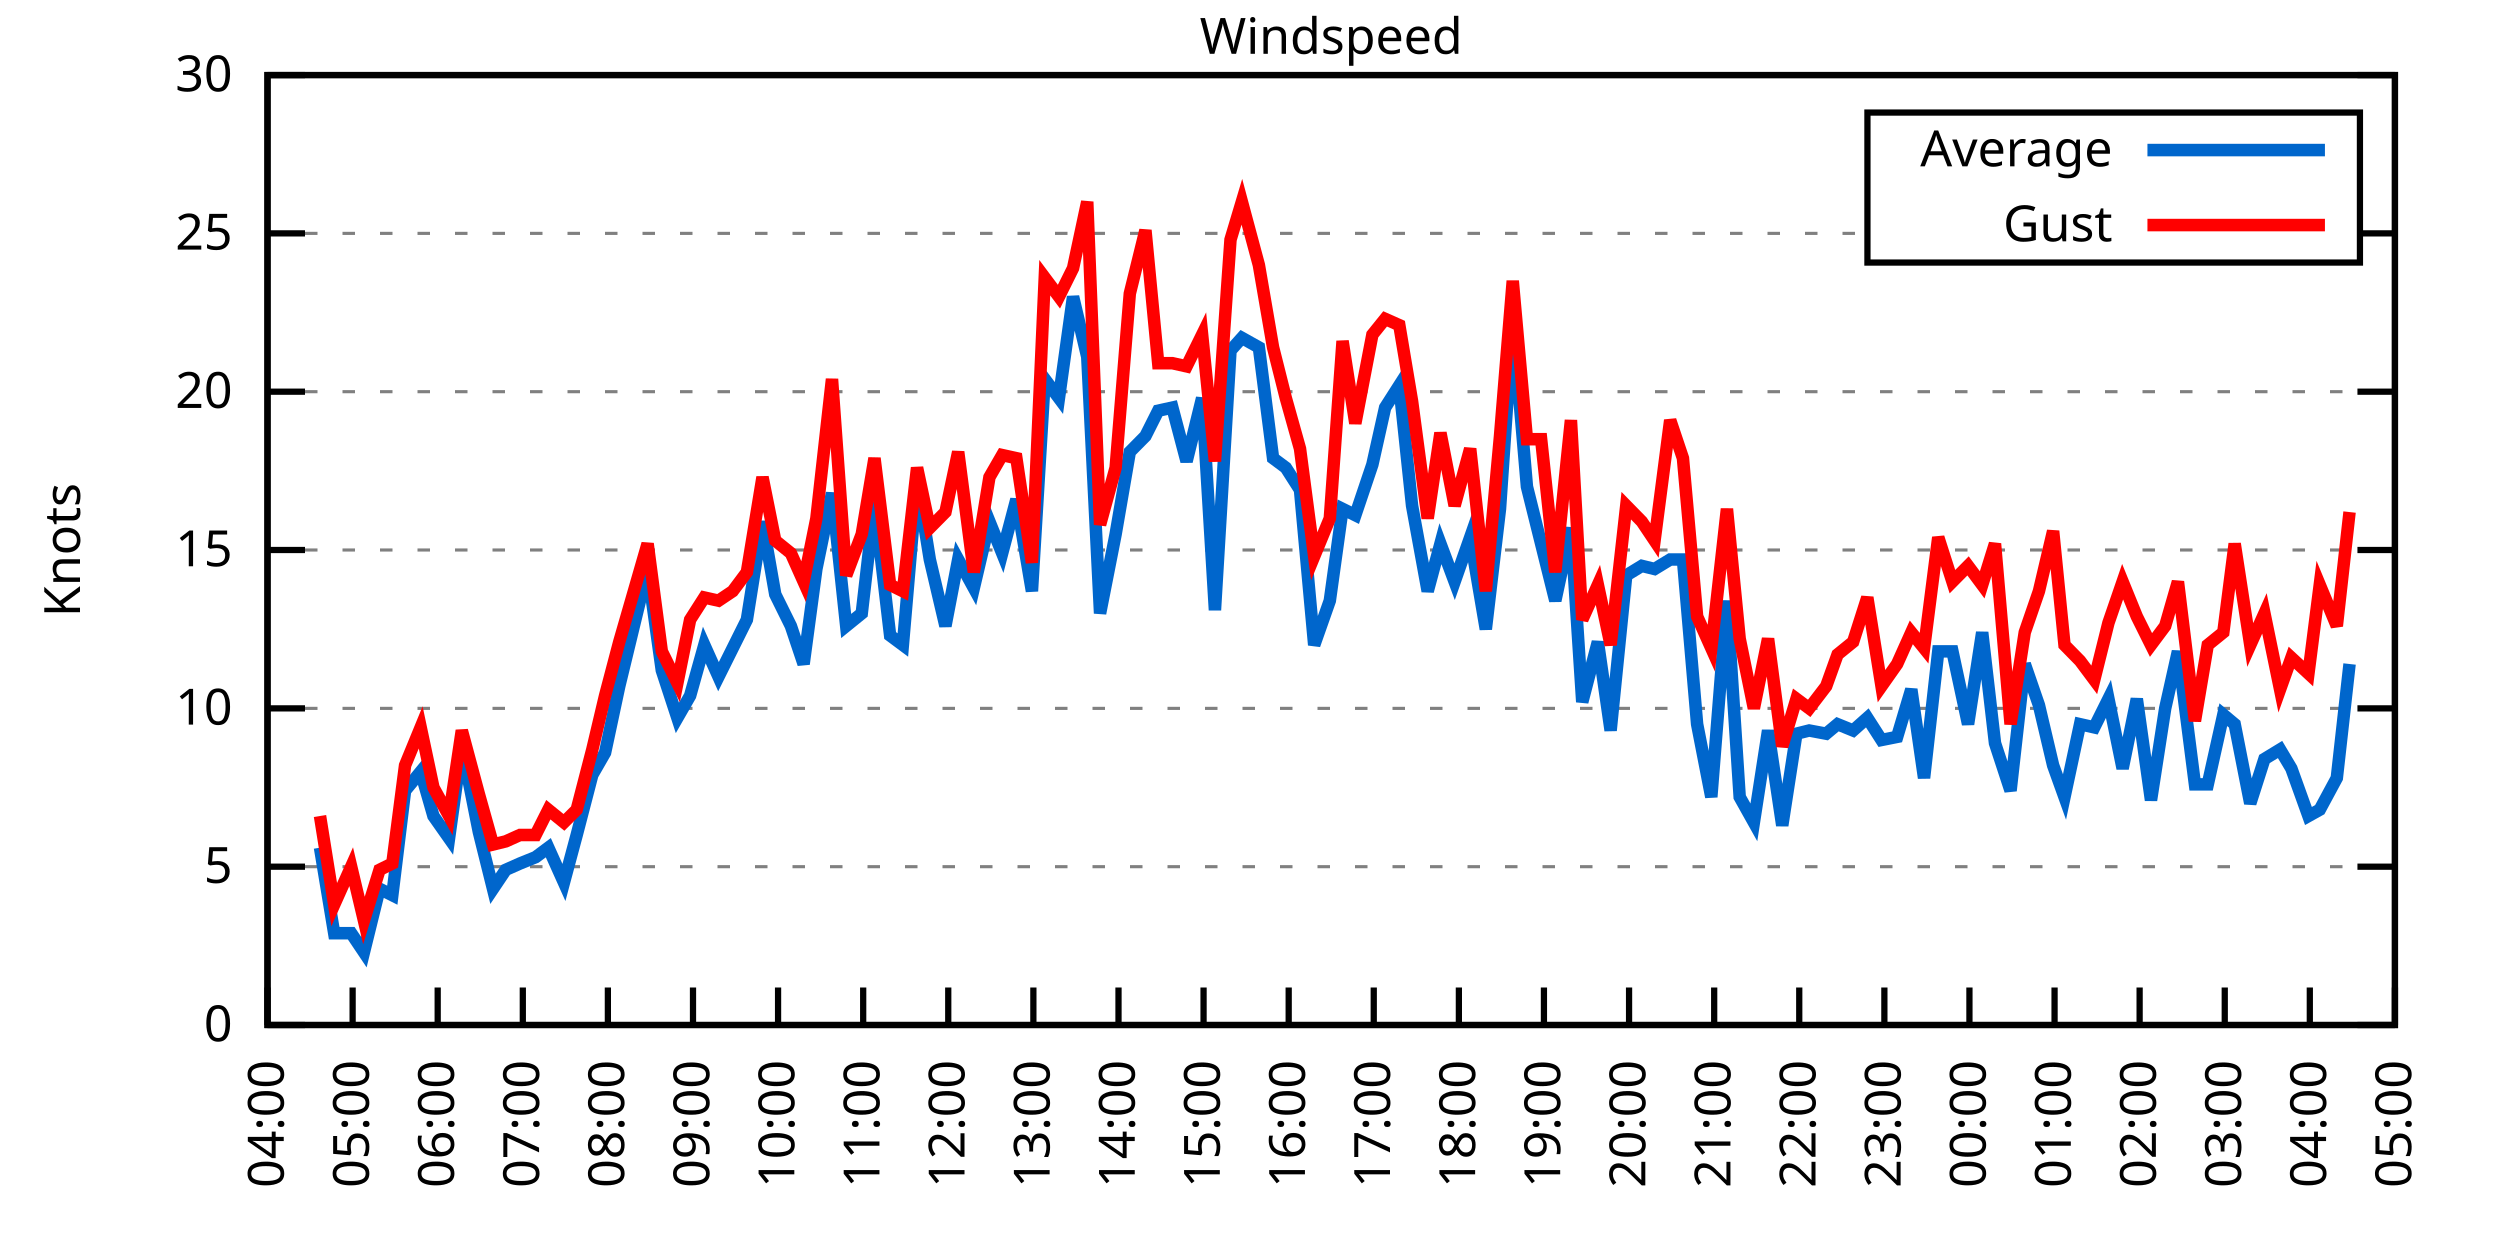
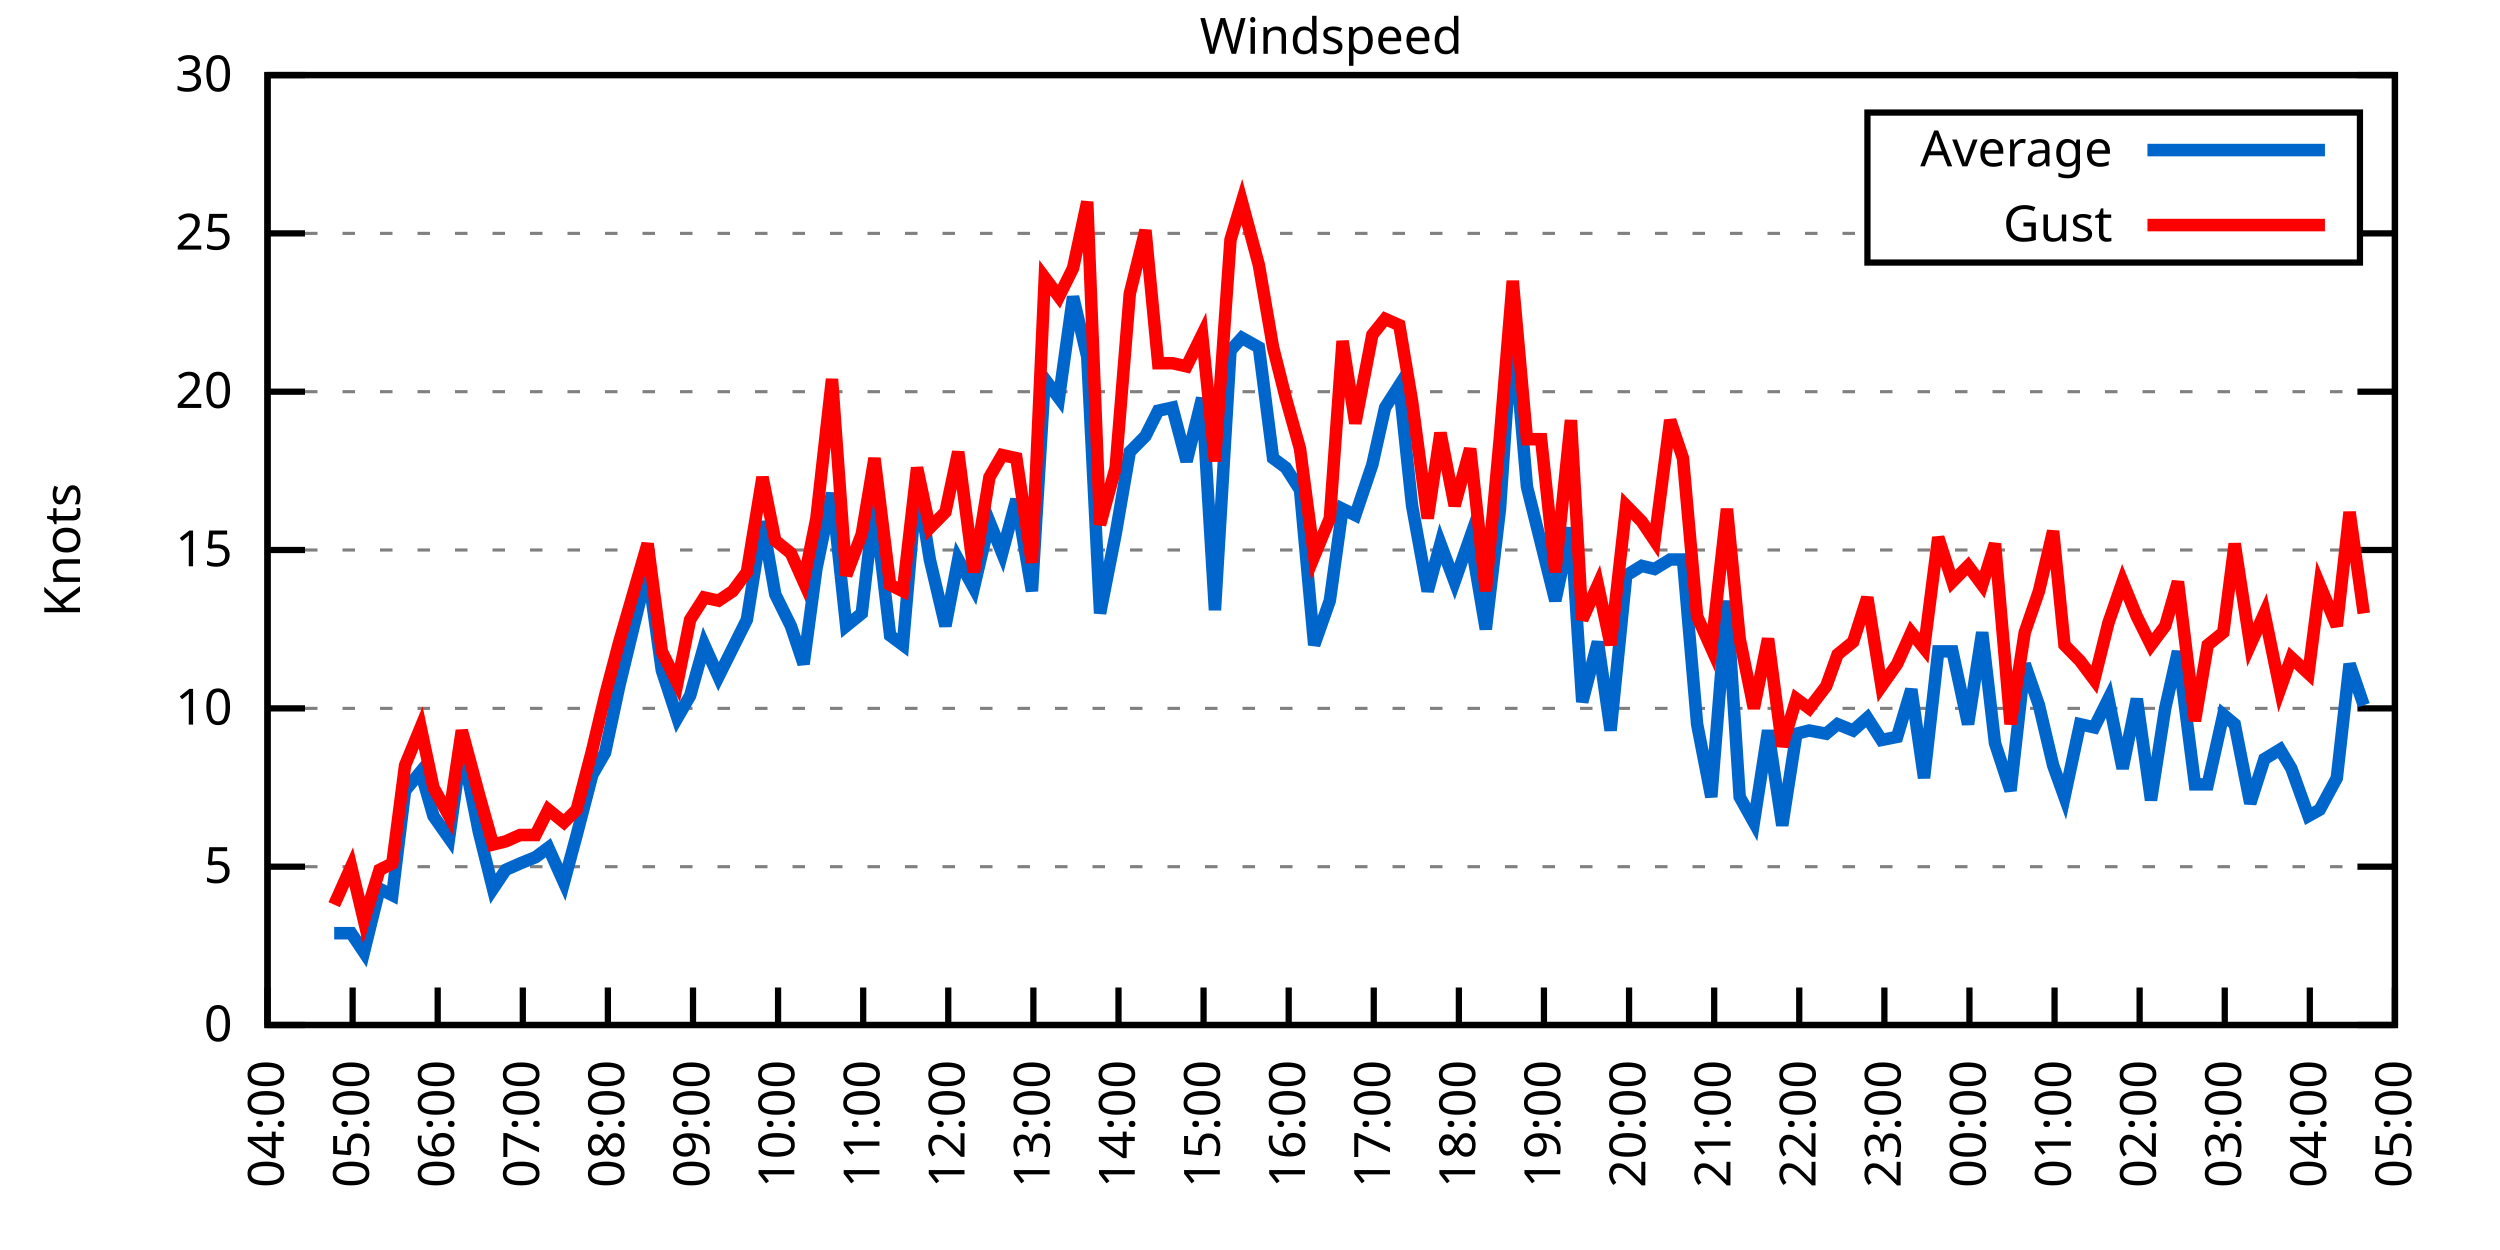
<svg xmlns="http://www.w3.org/2000/svg" xmlns:xlink="http://www.w3.org/1999/xlink" width="400" height="200" viewBox="0 0 400 200">
  <g id="gnuplot_canvas">
    <rect x="0" y="0" width="400" height="200" fill="none" />
    <defs>
      <circle id="gpDot" r="0.5" stroke-width="0.5" stroke="currentColor" />
      <path id="gpPt0" stroke-width="0.333" stroke="currentColor" d="M-1,0 h2 M0,-1 v2" />
      <path id="gpPt1" stroke-width="0.333" stroke="currentColor" d="M-1,-1 L1,1 M1,-1 L-1,1" />
      <path id="gpPt2" stroke-width="0.333" stroke="currentColor" d="M-1,0 L1,0 M0,-1 L0,1 M-1,-1 L1,1 M-1,1 L1,-1" />
      <rect id="gpPt3" stroke-width="0.333" stroke="currentColor" x="-1" y="-1" width="2" height="2" />
      <rect id="gpPt4" stroke-width="0.333" stroke="currentColor" fill="currentColor" x="-1" y="-1" width="2" height="2" />
      <circle id="gpPt5" stroke-width="0.333" stroke="currentColor" cx="0" cy="0" r="1" />
      <use xlink:href="#gpPt5" id="gpPt6" fill="currentColor" stroke="none" />
      <path id="gpPt7" stroke-width="0.333" stroke="currentColor" d="M0,-1.33 L-1.33,0.67 L1.33,0.67 z" />
      <use xlink:href="#gpPt7" id="gpPt8" fill="currentColor" stroke="none" />
      <use xlink:href="#gpPt7" id="gpPt9" stroke="currentColor" transform="rotate(180)" />
      <use xlink:href="#gpPt9" id="gpPt10" fill="currentColor" stroke="none" />
      <use xlink:href="#gpPt3" id="gpPt11" stroke="currentColor" transform="rotate(45)" />
      <use xlink:href="#gpPt11" id="gpPt12" fill="currentColor" stroke="none" />
      <path id="gpPt13" stroke-width="0.333" stroke="currentColor" d="M0,1.330 L1.265,0.411 L0.782,-1.067 L-0.782,-1.076 L-1.265,0.411 z" />
      <use xlink:href="#gpPt13" id="gpPt14" fill="currentColor" stroke="none" />
      <filter id="textbox" filterUnits="objectBoundingBox" x="0" y="0" height="1" width="1">
        <feFlood flood-color="white" flood-opacity="1" result="bgnd" />
        <feComposite in="SourceGraphic" in2="bgnd" operator="atop" />
      </filter>
      <filter id="greybox" filterUnits="objectBoundingBox" x="0" y="0" height="1" width="1">
        <feFlood flood-color="lightgrey" flood-opacity="1" result="grey" />
        <feComposite in="SourceGraphic" in2="grey" operator="atop" />
      </filter>
    </defs>
    <g fill="none" color="white" stroke="currentColor" stroke-width="1.00" stroke-linecap="butt" stroke-linejoin="miter">
</g>
    <g fill="none" color="black" stroke="currentColor" stroke-width="1.00" stroke-linecap="butt" stroke-linejoin="miter">
      <g stroke="none" shape-rendering="crispEdges">
        <polygon fill="rgb(255, 255, 255)" points="42.80,164.00 383.18,164.00 383.18,12.02 42.80,12.02 " />
      </g>
    </g>
    <g fill="none" color="black" stroke="currentColor" stroke-width="1.00" stroke-linecap="butt" stroke-linejoin="miter">
</g>
    <g fill="none" color="black" stroke="black" stroke-width="0.50" stroke-linecap="butt" stroke-linejoin="miter">
</g>
    <g fill="none" color="gray" stroke="currentColor" stroke-width="0.50" stroke-linecap="butt" stroke-linejoin="miter">
      <path stroke="gray" stroke-dasharray="2,4" class="gridline" d="M42.80,164.00 L383.19,164.00  " />
    </g>
    <g fill="none" color="gray" stroke="gray" stroke-width="1.00" stroke-linecap="butt" stroke-linejoin="miter">
</g>
    <g fill="none" color="black" stroke="currentColor" stroke-width="1.00" stroke-linecap="butt" stroke-linejoin="miter">
      <path stroke="black" d="M42.80,164.00 L48.80,164.00 M383.19,164.00 L377.19,164.00  " />
      <g transform="translate(37.20,166.60)" stroke="none" fill="black" font-family="Sans" font-size="8.00" text-anchor="end">
        <text>
          <tspan font-family="Sans"> 0</tspan>
        </text>
      </g>
    </g>
    <g fill="none" color="black" stroke="currentColor" stroke-width="1.00" stroke-linecap="butt" stroke-linejoin="miter">
</g>
    <g fill="none" color="black" stroke="black" stroke-width="0.50" stroke-linecap="butt" stroke-linejoin="miter">
</g>
    <g fill="none" color="gray" stroke="currentColor" stroke-width="0.50" stroke-linecap="butt" stroke-linejoin="miter">
      <path stroke="gray" stroke-dasharray="2,4" class="gridline" d="M42.80,138.67 L383.19,138.67  " />
    </g>
    <g fill="none" color="gray" stroke="gray" stroke-width="1.00" stroke-linecap="butt" stroke-linejoin="miter">
</g>
    <g fill="none" color="black" stroke="currentColor" stroke-width="1.00" stroke-linecap="butt" stroke-linejoin="miter">
      <path stroke="black" d="M42.80,138.67 L48.80,138.67 M383.19,138.67 L377.19,138.67  " />
      <g transform="translate(37.20,141.27)" stroke="none" fill="black" font-family="Sans" font-size="8.00" text-anchor="end">
        <text>
          <tspan font-family="Sans"> 5</tspan>
        </text>
      </g>
    </g>
    <g fill="none" color="black" stroke="currentColor" stroke-width="1.00" stroke-linecap="butt" stroke-linejoin="miter">
</g>
    <g fill="none" color="black" stroke="black" stroke-width="0.50" stroke-linecap="butt" stroke-linejoin="miter">
</g>
    <g fill="none" color="gray" stroke="currentColor" stroke-width="0.50" stroke-linecap="butt" stroke-linejoin="miter">
      <path stroke="gray" stroke-dasharray="2,4" class="gridline" d="M42.80,113.34 L383.19,113.34  " />
    </g>
    <g fill="none" color="gray" stroke="gray" stroke-width="1.00" stroke-linecap="butt" stroke-linejoin="miter">
</g>
    <g fill="none" color="black" stroke="currentColor" stroke-width="1.00" stroke-linecap="butt" stroke-linejoin="miter">
      <path stroke="black" d="M42.80,113.34 L48.80,113.34 M383.19,113.34 L377.19,113.34  " />
      <g transform="translate(37.20,115.94)" stroke="none" fill="black" font-family="Sans" font-size="8.00" text-anchor="end">
        <text>
          <tspan font-family="Sans"> 10</tspan>
        </text>
      </g>
    </g>
    <g fill="none" color="black" stroke="currentColor" stroke-width="1.00" stroke-linecap="butt" stroke-linejoin="miter">
</g>
    <g fill="none" color="black" stroke="black" stroke-width="0.50" stroke-linecap="butt" stroke-linejoin="miter">
</g>
    <g fill="none" color="gray" stroke="currentColor" stroke-width="0.50" stroke-linecap="butt" stroke-linejoin="miter">
      <path stroke="gray" stroke-dasharray="2,4" class="gridline" d="M42.80,88.00 L383.19,88.00  " />
    </g>
    <g fill="none" color="gray" stroke="gray" stroke-width="1.00" stroke-linecap="butt" stroke-linejoin="miter">
</g>
    <g fill="none" color="black" stroke="currentColor" stroke-width="1.00" stroke-linecap="butt" stroke-linejoin="miter">
      <path stroke="black" d="M42.80,88.00 L48.80,88.00 M383.19,88.00 L377.19,88.00  " />
      <g transform="translate(37.20,90.60)" stroke="none" fill="black" font-family="Sans" font-size="8.00" text-anchor="end">
        <text>
          <tspan font-family="Sans"> 15</tspan>
        </text>
      </g>
    </g>
    <g fill="none" color="black" stroke="currentColor" stroke-width="1.00" stroke-linecap="butt" stroke-linejoin="miter">
</g>
    <g fill="none" color="black" stroke="black" stroke-width="0.50" stroke-linecap="butt" stroke-linejoin="miter">
</g>
    <g fill="none" color="gray" stroke="currentColor" stroke-width="0.50" stroke-linecap="butt" stroke-linejoin="miter">
      <path stroke="gray" stroke-dasharray="2,4" class="gridline" d="M42.80,62.67 L383.19,62.67  " />
    </g>
    <g fill="none" color="gray" stroke="gray" stroke-width="1.00" stroke-linecap="butt" stroke-linejoin="miter">
</g>
    <g fill="none" color="black" stroke="currentColor" stroke-width="1.00" stroke-linecap="butt" stroke-linejoin="miter">
      <path stroke="black" d="M42.80,62.67 L48.80,62.67 M383.19,62.67 L377.19,62.67  " />
      <g transform="translate(37.20,65.27)" stroke="none" fill="black" font-family="Sans" font-size="8.00" text-anchor="end">
        <text>
          <tspan font-family="Sans"> 20</tspan>
        </text>
      </g>
    </g>
    <g fill="none" color="black" stroke="currentColor" stroke-width="1.00" stroke-linecap="butt" stroke-linejoin="miter">
</g>
    <g fill="none" color="black" stroke="black" stroke-width="0.50" stroke-linecap="butt" stroke-linejoin="miter">
</g>
    <g fill="none" color="gray" stroke="currentColor" stroke-width="0.50" stroke-linecap="butt" stroke-linejoin="miter">
      <path stroke="gray" stroke-dasharray="2,4" class="gridline" d="M42.80,37.34 L298.79,37.34 M377.59,37.34 L383.19,37.34  " />
    </g>
    <g fill="none" color="gray" stroke="gray" stroke-width="1.00" stroke-linecap="butt" stroke-linejoin="miter">
</g>
    <g fill="none" color="black" stroke="currentColor" stroke-width="1.00" stroke-linecap="butt" stroke-linejoin="miter">
      <path stroke="black" d="M42.80,37.34 L48.80,37.34 M383.19,37.34 L377.19,37.34  " />
      <g transform="translate(37.20,39.94)" stroke="none" fill="black" font-family="Sans" font-size="8.00" text-anchor="end">
        <text>
          <tspan font-family="Sans"> 25</tspan>
        </text>
      </g>
    </g>
    <g fill="none" color="black" stroke="currentColor" stroke-width="1.00" stroke-linecap="butt" stroke-linejoin="miter">
</g>
    <g fill="none" color="black" stroke="black" stroke-width="0.50" stroke-linecap="butt" stroke-linejoin="miter">
</g>
    <g fill="none" color="gray" stroke="currentColor" stroke-width="0.50" stroke-linecap="butt" stroke-linejoin="miter">
      <path stroke="gray" stroke-dasharray="2,4" class="gridline" d="M42.80,12.01 L383.19,12.01  " />
    </g>
    <g fill="none" color="gray" stroke="gray" stroke-width="1.00" stroke-linecap="butt" stroke-linejoin="miter">
</g>
    <g fill="none" color="black" stroke="currentColor" stroke-width="1.00" stroke-linecap="butt" stroke-linejoin="miter">
      <path stroke="black" d="M42.80,12.01 L48.80,12.01 M383.19,12.01 L377.19,12.01  " />
      <g transform="translate(37.20,14.61)" stroke="none" fill="black" font-family="Sans" font-size="8.00" text-anchor="end">
        <text>
          <tspan font-family="Sans"> 30</tspan>
        </text>
      </g>
    </g>
    <g fill="none" color="black" stroke="currentColor" stroke-width="1.00" stroke-linecap="butt" stroke-linejoin="miter">
      <path stroke="black" d="M42.80,164.00 L42.80,158.00  " />
      <g transform="translate(45.40,169.60) rotate(270.00)" stroke="none" fill="black" font-family="Sans" font-size="8.00" text-anchor="end">
        <text>
          <tspan font-family="Sans">04:00</tspan>
        </text>
      </g>
    </g>
    <g fill="none" color="black" stroke="currentColor" stroke-width="1.00" stroke-linecap="butt" stroke-linejoin="miter">
      <path stroke="black" d="M56.42,164.00 L56.42,158.00  " />
      <g transform="translate(59.02,169.60) rotate(270.00)" stroke="none" fill="black" font-family="Sans" font-size="8.00" text-anchor="end">
        <text>
          <tspan font-family="Sans">05:00</tspan>
        </text>
      </g>
    </g>
    <g fill="none" color="black" stroke="currentColor" stroke-width="1.00" stroke-linecap="butt" stroke-linejoin="miter">
      <path stroke="black" d="M70.03,164.00 L70.03,158.00  " />
      <g transform="translate(72.63,169.60) rotate(270.00)" stroke="none" fill="black" font-family="Sans" font-size="8.00" text-anchor="end">
        <text>
          <tspan font-family="Sans">06:00</tspan>
        </text>
      </g>
    </g>
    <g fill="none" color="black" stroke="currentColor" stroke-width="1.00" stroke-linecap="butt" stroke-linejoin="miter">
      <path stroke="black" d="M83.65,164.00 L83.65,158.00  " />
      <g transform="translate(86.25,169.60) rotate(270.00)" stroke="none" fill="black" font-family="Sans" font-size="8.00" text-anchor="end">
        <text>
          <tspan font-family="Sans">07:00</tspan>
        </text>
      </g>
    </g>
    <g fill="none" color="black" stroke="currentColor" stroke-width="1.00" stroke-linecap="butt" stroke-linejoin="miter">
      <path stroke="black" d="M97.26,164.00 L97.26,158.00  " />
      <g transform="translate(99.86,169.60) rotate(270.00)" stroke="none" fill="black" font-family="Sans" font-size="8.00" text-anchor="end">
        <text>
          <tspan font-family="Sans">08:00</tspan>
        </text>
      </g>
    </g>
    <g fill="none" color="black" stroke="currentColor" stroke-width="1.00" stroke-linecap="butt" stroke-linejoin="miter">
      <path stroke="black" d="M110.88,164.00 L110.88,158.00  " />
      <g transform="translate(113.48,169.60) rotate(270.00)" stroke="none" fill="black" font-family="Sans" font-size="8.00" text-anchor="end">
        <text>
          <tspan font-family="Sans">09:00</tspan>
        </text>
      </g>
    </g>
    <g fill="none" color="black" stroke="currentColor" stroke-width="1.00" stroke-linecap="butt" stroke-linejoin="miter">
      <path stroke="black" d="M124.49,164.00 L124.49,158.00  " />
      <g transform="translate(127.09,169.60) rotate(270.00)" stroke="none" fill="black" font-family="Sans" font-size="8.00" text-anchor="end">
        <text>
          <tspan font-family="Sans">10:00</tspan>
        </text>
      </g>
    </g>
    <g fill="none" color="black" stroke="currentColor" stroke-width="1.00" stroke-linecap="butt" stroke-linejoin="miter">
      <path stroke="black" d="M138.11,164.00 L138.11,158.00  " />
      <g transform="translate(140.71,169.60) rotate(270.00)" stroke="none" fill="black" font-family="Sans" font-size="8.00" text-anchor="end">
        <text>
          <tspan font-family="Sans">11:00</tspan>
        </text>
      </g>
    </g>
    <g fill="none" color="black" stroke="currentColor" stroke-width="1.00" stroke-linecap="butt" stroke-linejoin="miter">
      <path stroke="black" d="M151.72,164.00 L151.72,158.00  " />
      <g transform="translate(154.32,169.60) rotate(270.00)" stroke="none" fill="black" font-family="Sans" font-size="8.00" text-anchor="end">
        <text>
          <tspan font-family="Sans">12:00</tspan>
        </text>
      </g>
    </g>
    <g fill="none" color="black" stroke="currentColor" stroke-width="1.00" stroke-linecap="butt" stroke-linejoin="miter">
      <path stroke="black" d="M165.34,164.00 L165.34,158.00  " />
      <g transform="translate(167.94,169.60) rotate(270.00)" stroke="none" fill="black" font-family="Sans" font-size="8.00" text-anchor="end">
        <text>
          <tspan font-family="Sans">13:00</tspan>
        </text>
      </g>
    </g>
    <g fill="none" color="black" stroke="currentColor" stroke-width="1.00" stroke-linecap="butt" stroke-linejoin="miter">
      <path stroke="black" d="M178.96,164.00 L178.96,158.00  " />
      <g transform="translate(181.56,169.60) rotate(270.00)" stroke="none" fill="black" font-family="Sans" font-size="8.00" text-anchor="end">
        <text>
          <tspan font-family="Sans">14:00</tspan>
        </text>
      </g>
    </g>
    <g fill="none" color="black" stroke="currentColor" stroke-width="1.00" stroke-linecap="butt" stroke-linejoin="miter">
      <path stroke="black" d="M192.57,164.00 L192.57,158.00  " />
      <g transform="translate(195.17,169.60) rotate(270.00)" stroke="none" fill="black" font-family="Sans" font-size="8.00" text-anchor="end">
        <text>
          <tspan font-family="Sans">15:00</tspan>
        </text>
      </g>
    </g>
    <g fill="none" color="black" stroke="currentColor" stroke-width="1.00" stroke-linecap="butt" stroke-linejoin="miter">
      <path stroke="black" d="M206.19,164.00 L206.19,158.00  " />
      <g transform="translate(208.79,169.60) rotate(270.00)" stroke="none" fill="black" font-family="Sans" font-size="8.00" text-anchor="end">
        <text>
          <tspan font-family="Sans">16:00</tspan>
        </text>
      </g>
    </g>
    <g fill="none" color="black" stroke="currentColor" stroke-width="1.00" stroke-linecap="butt" stroke-linejoin="miter">
      <path stroke="black" d="M219.80,164.00 L219.80,158.00  " />
      <g transform="translate(222.40,169.60) rotate(270.00)" stroke="none" fill="black" font-family="Sans" font-size="8.00" text-anchor="end">
        <text>
          <tspan font-family="Sans">17:00</tspan>
        </text>
      </g>
    </g>
    <g fill="none" color="black" stroke="currentColor" stroke-width="1.00" stroke-linecap="butt" stroke-linejoin="miter">
      <path stroke="black" d="M233.42,164.00 L233.42,158.00  " />
      <g transform="translate(236.02,169.60) rotate(270.00)" stroke="none" fill="black" font-family="Sans" font-size="8.00" text-anchor="end">
        <text>
          <tspan font-family="Sans">18:00</tspan>
        </text>
      </g>
    </g>
    <g fill="none" color="black" stroke="currentColor" stroke-width="1.00" stroke-linecap="butt" stroke-linejoin="miter">
      <path stroke="black" d="M247.03,164.00 L247.03,158.00  " />
      <g transform="translate(249.63,169.60) rotate(270.00)" stroke="none" fill="black" font-family="Sans" font-size="8.00" text-anchor="end">
        <text>
          <tspan font-family="Sans">19:00</tspan>
        </text>
      </g>
    </g>
    <g fill="none" color="black" stroke="currentColor" stroke-width="1.00" stroke-linecap="butt" stroke-linejoin="miter">
      <path stroke="black" d="M260.65,164.00 L260.65,158.00  " />
      <g transform="translate(263.25,169.60) rotate(270.00)" stroke="none" fill="black" font-family="Sans" font-size="8.00" text-anchor="end">
        <text>
          <tspan font-family="Sans">20:00</tspan>
        </text>
      </g>
    </g>
    <g fill="none" color="black" stroke="currentColor" stroke-width="1.00" stroke-linecap="butt" stroke-linejoin="miter">
      <path stroke="black" d="M274.27,164.00 L274.27,158.00  " />
      <g transform="translate(276.87,169.60) rotate(270.00)" stroke="none" fill="black" font-family="Sans" font-size="8.00" text-anchor="end">
        <text>
          <tspan font-family="Sans">21:00</tspan>
        </text>
      </g>
    </g>
    <g fill="none" color="black" stroke="currentColor" stroke-width="1.00" stroke-linecap="butt" stroke-linejoin="miter">
      <path stroke="black" d="M287.88,164.00 L287.88,158.00  " />
      <g transform="translate(290.48,169.60) rotate(270.00)" stroke="none" fill="black" font-family="Sans" font-size="8.00" text-anchor="end">
        <text>
          <tspan font-family="Sans">22:00</tspan>
        </text>
      </g>
    </g>
    <g fill="none" color="black" stroke="currentColor" stroke-width="1.00" stroke-linecap="butt" stroke-linejoin="miter">
      <path stroke="black" d="M301.50,164.00 L301.50,158.00  " />
      <g transform="translate(304.10,169.60) rotate(270.00)" stroke="none" fill="black" font-family="Sans" font-size="8.00" text-anchor="end">
        <text>
          <tspan font-family="Sans">23:00</tspan>
        </text>
      </g>
    </g>
    <g fill="none" color="black" stroke="currentColor" stroke-width="1.00" stroke-linecap="butt" stroke-linejoin="miter">
      <path stroke="black" d="M315.11,164.00 L315.11,158.00  " />
      <g transform="translate(317.71,169.60) rotate(270.00)" stroke="none" fill="black" font-family="Sans" font-size="8.00" text-anchor="end">
        <text>
          <tspan font-family="Sans">00:00</tspan>
        </text>
      </g>
    </g>
    <g fill="none" color="black" stroke="currentColor" stroke-width="1.00" stroke-linecap="butt" stroke-linejoin="miter">
      <path stroke="black" d="M328.73,164.00 L328.73,158.00  " />
      <g transform="translate(331.33,169.60) rotate(270.00)" stroke="none" fill="black" font-family="Sans" font-size="8.00" text-anchor="end">
        <text>
          <tspan font-family="Sans">01:00</tspan>
        </text>
      </g>
    </g>
    <g fill="none" color="black" stroke="currentColor" stroke-width="1.00" stroke-linecap="butt" stroke-linejoin="miter">
      <path stroke="black" d="M342.34,164.00 L342.34,158.00  " />
      <g transform="translate(344.94,169.60) rotate(270.00)" stroke="none" fill="black" font-family="Sans" font-size="8.00" text-anchor="end">
        <text>
          <tspan font-family="Sans">02:00</tspan>
        </text>
      </g>
    </g>
    <g fill="none" color="black" stroke="currentColor" stroke-width="1.00" stroke-linecap="butt" stroke-linejoin="miter">
      <path stroke="black" d="M355.96,164.00 L355.96,158.00  " />
      <g transform="translate(358.56,169.60) rotate(270.00)" stroke="none" fill="black" font-family="Sans" font-size="8.00" text-anchor="end">
        <text>
          <tspan font-family="Sans">03:00</tspan>
        </text>
      </g>
    </g>
    <g fill="none" color="black" stroke="currentColor" stroke-width="1.00" stroke-linecap="butt" stroke-linejoin="miter">
      <path stroke="black" d="M369.57,164.00 L369.57,158.00  " />
      <g transform="translate(372.17,169.60) rotate(270.00)" stroke="none" fill="black" font-family="Sans" font-size="8.00" text-anchor="end">
        <text>
          <tspan font-family="Sans">04:00</tspan>
        </text>
      </g>
    </g>
    <g fill="none" color="black" stroke="currentColor" stroke-width="1.00" stroke-linecap="butt" stroke-linejoin="miter">
      <path stroke="black" d="M383.19,164.00 L383.19,158.00  " />
      <g transform="translate(385.79,169.60) rotate(270.00)" stroke="none" fill="black" font-family="Sans" font-size="8.00" text-anchor="end">
        <text>
          <tspan font-family="Sans">05:00</tspan>
        </text>
      </g>
    </g>
    <g fill="none" color="black" stroke="currentColor" stroke-width="1.00" stroke-linecap="butt" stroke-linejoin="miter">
</g>
    <g fill="none" color="black" stroke="currentColor" stroke-width="1.00" stroke-linecap="butt" stroke-linejoin="miter">
      <path stroke="black" d="M42.80,12.01 L42.80,164.00 L383.19,164.00 L383.19,12.01 L42.80,12.01 Z  " />
    </g>
    <g fill="none" color="black" stroke="currentColor" stroke-width="1.00" stroke-linecap="butt" stroke-linejoin="miter">
</g>
    <g fill="none" color="black" stroke="currentColor" stroke-width="1.00" stroke-linecap="butt" stroke-linejoin="miter">
      <path stroke="black" d="M298.79,42.01 L298.79,18.01 L377.59,18.01 L377.59,42.01 L298.79,42.01 Z  " />
    </g>
    <g id="Windspeed_plot_1">
      <g fill="none" color="white" stroke="black" stroke-width="2.00" stroke-linecap="butt" stroke-linejoin="miter">
</g>
      <g fill="none" color="black" stroke="currentColor" stroke-width="2.00" stroke-linecap="butt" stroke-linejoin="miter">
        <g transform="translate(337.99,26.61)" stroke="none" fill="black" font-family="Sans" font-size="8.00" text-anchor="end">
          <text>
            <tspan font-family="Sans">Average</tspan>
          </text>
        </g>
      </g>
      <g fill="none" color="black" stroke="currentColor" stroke-width="2.00" stroke-linecap="butt" stroke-linejoin="miter">
-         <path stroke="rgb(  0, 102, 204)" d="M343.59,24.01 L371.99,24.01 M51.20,135.63 L53.47,149.31 L56.19,149.31 L58.23,152.35 L60.73,142.21 L62.77,143.23   L64.81,126.51 L67.31,123.47 L69.35,130.56 L71.85,134.11 L73.89,119.42 L76.61,133.10 L78.88,142.21 L80.92,139.17   L83.19,138.16 L85.69,137.15 L87.73,135.63 L90.23,141.20 L92.27,133.60 L94.77,123.98 L96.81,120.43 L99.08,109.79   L103.62,91.04 L105.89,107.26 L108.38,114.86 L110.42,111.31 L112.69,103.20 L114.96,108.27 L117.23,103.71 L119.50,99.15   L122.00,83.45 L124.04,95.10 L126.54,100.16 L128.58,106.24 L130.62,91.04 L133.12,78.89 L135.39,100.16 L137.88,98.14   L139.92,80.41 L142.42,101.68 L144.46,103.20 L146.73,76.86 L148.77,89.52 L151.27,100.16 L153.31,89.52 L155.81,94.08   L158.31,83.45 L160.35,88.51 L162.62,79.90 L165.11,94.59 L167.16,60.65 L169.43,63.69 L171.69,47.47 L173.96,57.10   L176.01,98.14 L178.50,85.47 L180.77,72.30 L183.27,69.77 L185.31,65.71 L187.58,65.21 L189.85,73.82 L192.34,63.69   L194.39,97.63 L196.88,56.09 L198.70,54.06 L201.42,55.58 L203.69,73.31 L205.73,74.83 L208.00,78.38 L210.27,103.20   L212.77,96.11 L214.81,81.42 L216.85,82.43 L219.58,74.33 L221.62,65.21 L223.89,61.66 L225.93,80.91 L228.43,94.59   L230.47,86.99 L232.74,93.07 L235.23,85.98 L237.73,100.67 L240.00,81.42 L242.04,51.53 L244.31,77.87 L246.58,86.99   L248.85,96.11 L251.35,84.46 L253.16,112.32 L255.66,102.70 L257.70,116.88 L260.20,92.06 L262.69,90.54 L264.73,91.04   L267.23,89.52 L269.27,89.52 L271.54,115.87 L273.81,127.52 L276.31,96.11 L278.35,127.52 L280.62,131.58 L282.89,116.88   L285.16,132.08 L287.43,117.39 L289.47,116.88 L292.19,117.39 L294.01,115.87 L296.50,116.88 L298.77,114.86 L301.04,118.40   L303.54,117.90 L305.81,110.30 L307.85,124.48 L310.12,104.22 L312.39,104.22 L314.89,115.87 L317.15,101.18 L319.20,118.91   L321.69,126.51 L323.96,106.24 L326.23,112.83 L328.50,122.46 L330.32,127.52 L332.81,115.87 L335.08,116.38 L337.35,111.82   L339.62,122.96 L341.89,111.82 L344.16,128.03 L346.43,113.34 L348.47,104.22 L351.19,125.50 L353.24,125.50 L355.73,114.35   L357.55,115.87 L360.04,128.54 L362.31,121.44 L364.81,119.92 L366.62,122.96 L369.35,130.56 L371.16,129.55 L373.89,124.48   L375.93,106.24  " />
+         <path stroke="rgb(  0, 102, 204)" d="M343.59,24.01 L371.99,24.01 M53.47,149.31 L56.19,149.31 L58.23,152.35 L60.73,142.21 L62.77,143.23 L64.81,126.51   L67.31,123.47 L69.35,130.56 L71.85,134.11 L73.89,119.42 L76.61,133.10 L78.88,142.21 L80.92,139.17 L83.19,138.16   L85.69,137.15 L87.73,135.63 L90.23,141.20 L92.27,133.60 L94.77,123.98 L96.81,120.43 L99.08,109.79 L103.62,91.04   L105.89,107.26 L108.38,114.86 L110.42,111.31 L112.69,103.20 L114.96,108.27 L117.23,103.71 L119.50,99.15 L122.00,83.45   L124.04,95.10 L126.54,100.16 L128.58,106.24 L130.62,91.04 L133.12,78.89 L135.39,100.16 L137.88,98.14 L139.92,80.41   L142.42,101.68 L144.46,103.20 L146.73,76.86 L148.77,89.52 L151.27,100.16 L153.31,89.52 L155.81,94.08 L158.31,83.45   L160.35,88.51 L162.62,79.90 L165.11,94.59 L167.16,60.65 L169.43,63.69 L171.69,47.47 L173.96,57.10 L176.01,98.14   L178.50,85.47 L180.77,72.30 L183.27,69.77 L185.31,65.71 L187.58,65.21 L189.85,73.82 L192.34,63.69 L194.39,97.63   L196.88,56.09 L198.70,54.06 L201.42,55.58 L203.69,73.31 L205.73,74.83 L208.00,78.38 L210.27,103.20 L212.77,96.11   L214.81,81.42 L216.85,82.43 L219.58,74.33 L221.62,65.21 L223.89,61.66 L225.93,80.91 L228.43,94.59 L230.47,86.99   L232.74,93.07 L235.23,85.98 L237.73,100.67 L240.00,81.42 L242.04,51.53 L244.31,77.87 L246.58,86.99 L248.85,96.11   L251.35,84.46 L253.16,112.32 L255.66,102.70 L257.70,116.88 L260.20,92.06 L262.69,90.54 L264.73,91.04 L267.23,89.52   L269.27,89.52 L271.54,115.87 L273.81,127.52 L276.31,96.11 L278.35,127.52 L280.62,131.58 L282.89,116.88 L285.16,132.08   L287.43,117.39 L289.47,116.88 L292.19,117.39 L294.01,115.87 L296.50,116.88 L298.77,114.86 L301.04,118.40 L303.54,117.90   L305.81,110.30 L307.85,124.48 L310.12,104.22 L312.39,104.22 L314.89,115.87 L317.15,101.18 L319.20,118.91 L321.69,126.51   L323.96,106.24 L326.23,112.83 L328.50,122.46 L330.32,127.52 L332.81,115.87 L335.08,116.38 L337.35,111.82 L339.62,122.96   L341.89,111.82 L344.16,128.03 L346.43,113.34 L348.47,104.22 L351.19,125.50 L353.24,125.50 L355.73,114.35 L357.55,115.87   L360.04,128.54 L362.31,121.44 L364.81,119.92 L366.62,122.96 L369.35,130.56 L371.16,129.55 L373.89,124.48 L375.93,106.24   L378.20,112.83  " />
      </g>
    </g>
    <g id="Windspeed_plot_2">
      <g fill="none" color="black" stroke="currentColor" stroke-width="2.00" stroke-linecap="butt" stroke-linejoin="miter">
        <g transform="translate(337.99,38.61)" stroke="none" fill="black" font-family="Sans" font-size="8.00" text-anchor="end">
          <text>
            <tspan font-family="Sans">Gust</tspan>
          </text>
        </g>
      </g>
      <g fill="none" color="black" stroke="currentColor" stroke-width="2.00" stroke-linecap="butt" stroke-linejoin="miter">
-         <path stroke="rgb(255,   0,   0)" d="M343.59,36.01 L371.99,36.01 M51.20,130.56 L53.47,144.75 L56.19,138.67 L58.23,147.28 L60.73,139.17 L62.77,138.16   L64.81,122.46 L67.31,116.38 L69.35,126.00 L71.85,130.56 L73.89,116.88 L76.61,127.02 L78.88,135.12 L80.92,134.62   L83.19,133.60 L85.69,133.60 L87.73,129.55 L90.23,131.58 L92.27,129.55 L94.77,119.92 L96.81,111.31 L99.08,102.70   L103.62,86.99 L105.89,104.22 L108.38,109.28 L110.42,99.15 L112.69,95.60 L114.96,96.11 L117.23,94.59 L119.50,91.55   L122.00,76.35 L124.04,86.49 L126.54,88.51 L128.58,93.07 L130.62,82.94 L133.12,60.65 L135.39,92.06 L137.88,85.47   L139.92,73.31 L142.42,93.58 L144.46,94.59 L146.73,74.83 L148.77,84.46 L151.27,81.93 L153.31,72.30 L155.81,91.55   L158.31,76.35 L160.35,72.81 L162.62,73.31 L165.11,90.03 L167.16,44.43 L169.43,47.47 L171.69,42.91 L173.96,32.28   L176.01,83.95 L178.50,74.83 L180.77,46.97 L183.27,36.84 L185.31,58.11 L187.58,58.11 L189.85,58.62 L192.34,53.55   L194.39,73.82 L196.88,38.35 L198.70,32.28 L201.42,42.41 L203.69,55.58 L205.73,63.69 L208.00,71.79 L210.27,89.02   L212.77,82.94 L214.81,54.57 L216.85,67.74 L219.58,53.55 L221.62,51.02 L223.89,52.03 L225.93,64.19 L228.43,82.94   L230.47,69.26 L232.74,80.91 L235.23,71.79 L237.73,94.59 L240.00,69.77 L242.04,44.94 L244.31,70.27 L246.58,70.27   L248.85,91.55 L251.35,67.23 L253.16,99.15 L255.66,93.58 L257.70,103.20 L260.20,80.91 L262.69,83.45 L264.73,86.49   L267.23,67.23 L269.27,73.31 L271.54,98.64 L273.81,103.71 L276.31,81.42 L278.35,102.19 L280.62,113.34 L282.89,102.19   L285.16,119.42 L287.43,111.82 L289.47,113.34 L292.19,109.79 L294.01,104.72 L296.50,102.70 L298.77,95.60 L301.04,109.79   L303.54,106.24 L305.81,101.18 L307.85,103.71 L310.12,85.98 L312.39,93.07 L314.89,90.54 L317.15,93.58 L319.20,86.99   L321.69,115.87 L323.96,101.18 L326.23,94.59 L328.50,84.97 L330.32,103.20 L332.81,105.74 L335.08,108.78 L337.35,99.66   L339.62,93.07 L341.89,98.64 L344.16,103.20 L346.43,100.16 L348.47,93.07 L351.19,115.36 L353.24,103.20 L355.73,101.18   L357.55,86.99 L360.04,103.20 L362.31,98.14 L364.81,110.30 L366.62,105.23 L369.35,107.76 L371.16,93.58 L373.89,100.16   L375.93,81.93  " />
+         <path stroke="rgb(255,   0,   0)" d="M343.59,36.01 L371.99,36.01 M53.47,144.75 L56.19,138.67 L58.23,147.28 L60.73,139.17 L62.77,138.16 L64.81,122.46   L67.31,116.38 L69.35,126.00 L71.85,130.56 L73.89,116.88 L76.61,127.02 L78.88,135.12 L80.92,134.62 L83.19,133.60   L85.69,133.60 L87.73,129.55 L90.23,131.58 L92.27,129.55 L94.77,119.92 L96.81,111.31 L99.08,102.70 L103.62,86.99   L105.89,104.22 L108.38,109.28 L110.42,99.15 L112.69,95.60 L114.96,96.11 L117.23,94.59 L119.50,91.55 L122.00,76.35   L124.04,86.49 L126.54,88.51 L128.58,93.07 L130.62,82.94 L133.12,60.65 L135.39,92.06 L137.88,85.47 L139.92,73.31   L142.42,93.58 L144.46,94.59 L146.73,74.83 L148.77,84.46 L151.27,81.93 L153.31,72.30 L155.81,91.55 L158.31,76.35   L160.35,72.81 L162.62,73.31 L165.11,90.03 L167.16,44.43 L169.43,47.47 L171.69,42.91 L173.96,32.28 L176.01,83.95   L178.50,74.83 L180.77,46.97 L183.27,36.84 L185.31,58.11 L187.58,58.11 L189.85,58.62 L192.34,53.55 L194.39,73.82   L196.88,38.35 L198.70,32.28 L201.42,42.41 L203.69,55.58 L205.73,63.69 L208.00,71.79 L210.27,89.02 L212.77,82.94   L214.81,54.57 L216.85,67.74 L219.58,53.55 L221.62,51.02 L223.89,52.03 L225.93,64.19 L228.43,82.94 L230.47,69.26   L232.74,80.91 L235.23,71.79 L237.73,94.59 L240.00,69.77 L242.04,44.94 L244.31,70.27 L246.58,70.27 L248.85,91.55   L251.35,67.23 L253.16,99.15 L255.66,93.58 L257.70,103.20 L260.20,80.91 L262.69,83.45 L264.73,86.49 L267.23,67.23   L269.27,73.31 L271.54,98.64 L273.81,103.71 L276.31,81.42 L278.35,102.19 L280.62,113.34 L282.89,102.19 L285.16,119.42   L287.43,111.82 L289.47,113.34 L292.19,109.79 L294.01,104.72 L296.50,102.70 L298.77,95.60 L301.04,109.79 L303.54,106.24   L305.81,101.18 L307.85,103.71 L310.12,85.98 L312.39,93.07 L314.89,90.54 L317.15,93.58 L319.20,86.99 L321.69,115.87   L323.96,101.18 L326.23,94.59 L328.50,84.97 L330.32,103.20 L332.81,105.74 L335.08,108.78 L337.35,99.66 L339.62,93.07   L341.89,98.64 L344.16,103.20 L346.43,100.16 L348.47,93.07 L351.19,115.36 L353.24,103.20 L355.73,101.18 L357.55,86.99   L360.04,103.20 L362.31,98.14 L364.81,110.30 L366.62,105.23 L369.35,107.76 L371.16,93.58 L373.89,100.16 L375.93,81.93   L378.20,98.14  " />
      </g>
    </g>
    <g fill="none" color="black" stroke="currentColor" stroke-width="2.00" stroke-linecap="butt" stroke-linejoin="miter">
</g>
    <g fill="none" color="black" stroke="black" stroke-width="1.00" stroke-linecap="butt" stroke-linejoin="miter">
</g>
    <g fill="none" color="black" stroke="currentColor" stroke-width="1.00" stroke-linecap="butt" stroke-linejoin="miter">
      <path stroke="black" d="M42.80,12.01 L42.80,164.00 L383.19,164.00 L383.19,12.01 L42.80,12.01 Z  " />
      <g transform="translate(12.80,88.01) rotate(270.00)" stroke="none" fill="black" font-family="Sans" font-size="8.00" text-anchor="middle">
        <text>
          <tspan font-family="Sans">Knots</tspan>
        </text>
      </g>
    </g>
    <g fill="none" color="black" stroke="currentColor" stroke-width="1.00" stroke-linecap="butt" stroke-linejoin="miter">
</g>
    <g fill="none" color="black" stroke="currentColor" stroke-width="1.00" stroke-linecap="butt" stroke-linejoin="miter">
      <g transform="translate(212.99,8.61)" stroke="none" fill="black" font-family="Sans" font-size="8.00" text-anchor="middle">
        <text>
          <tspan font-family="Sans">Windspeed</tspan>
        </text>
      </g>
    </g>
    <g fill="none" color="black" stroke="currentColor" stroke-width="1.00" stroke-linecap="butt" stroke-linejoin="miter">
</g>
  </g>
</svg>
